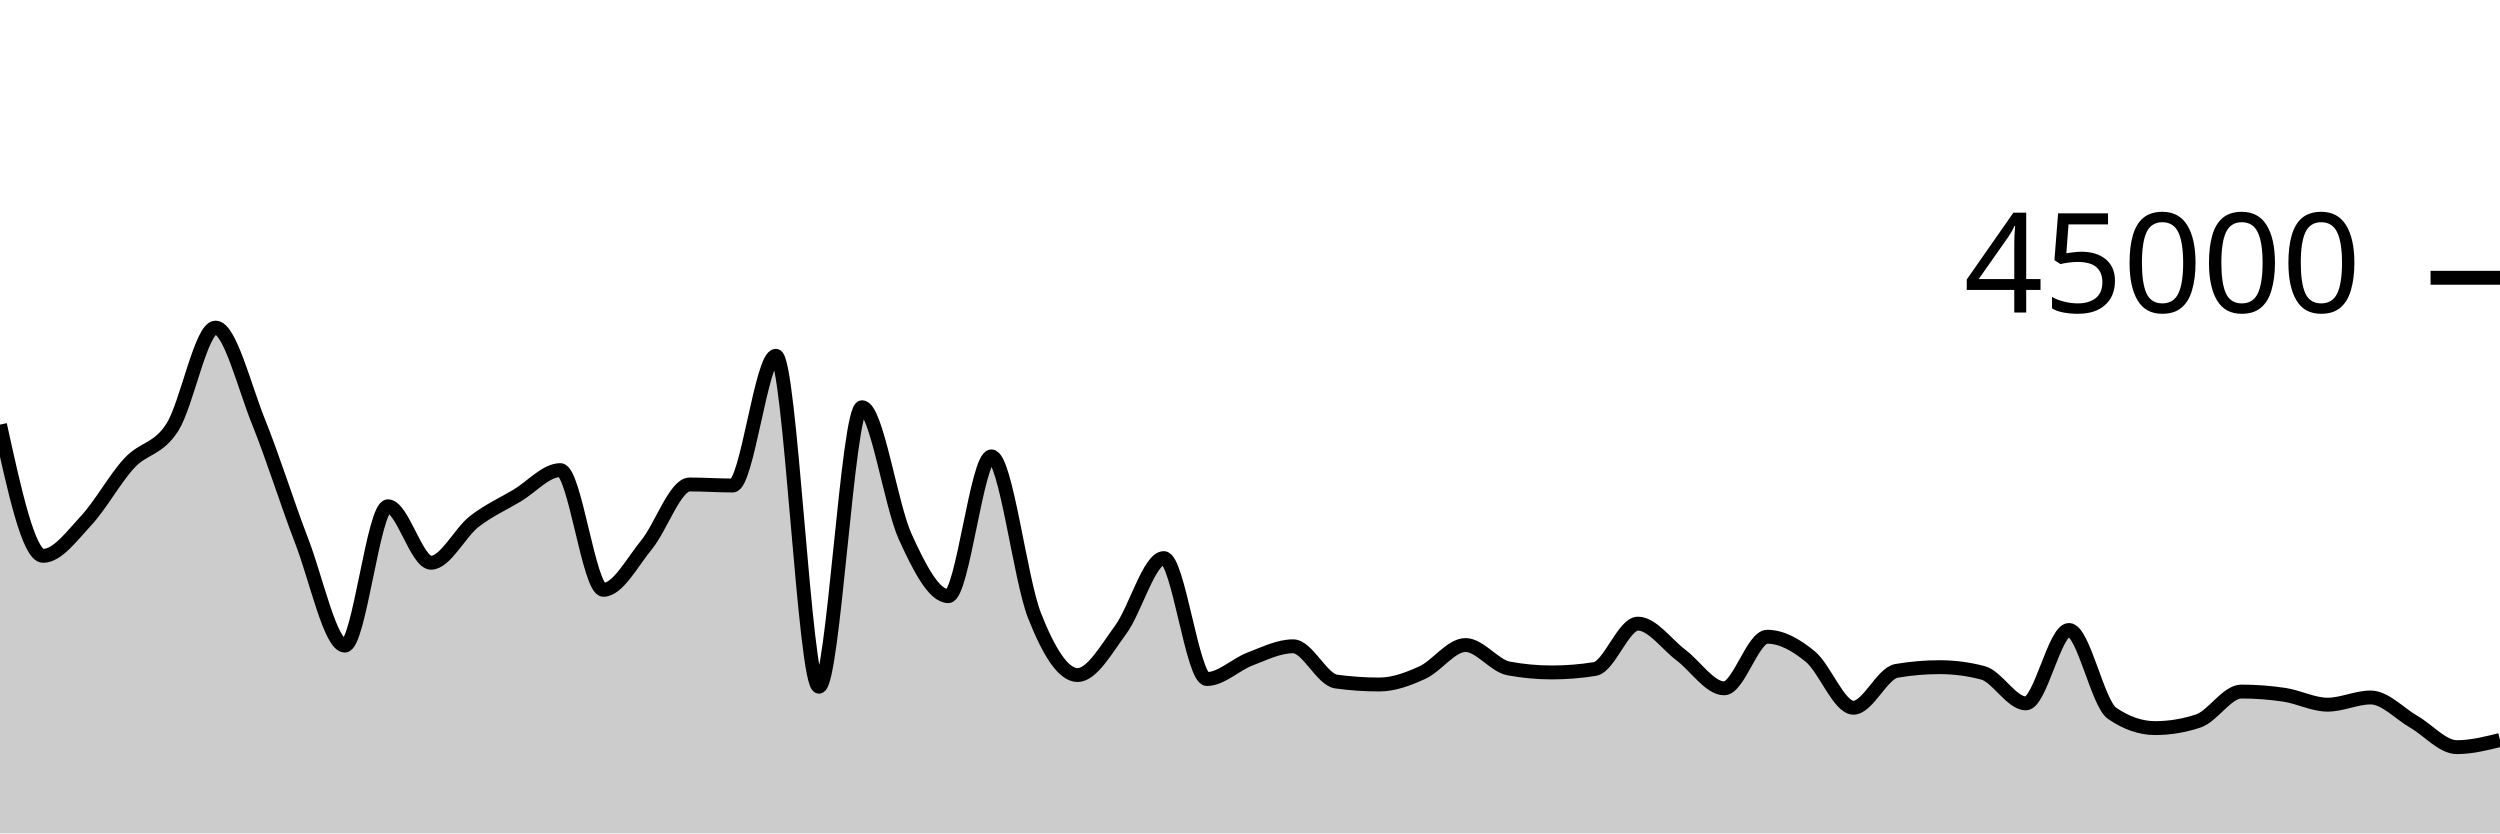
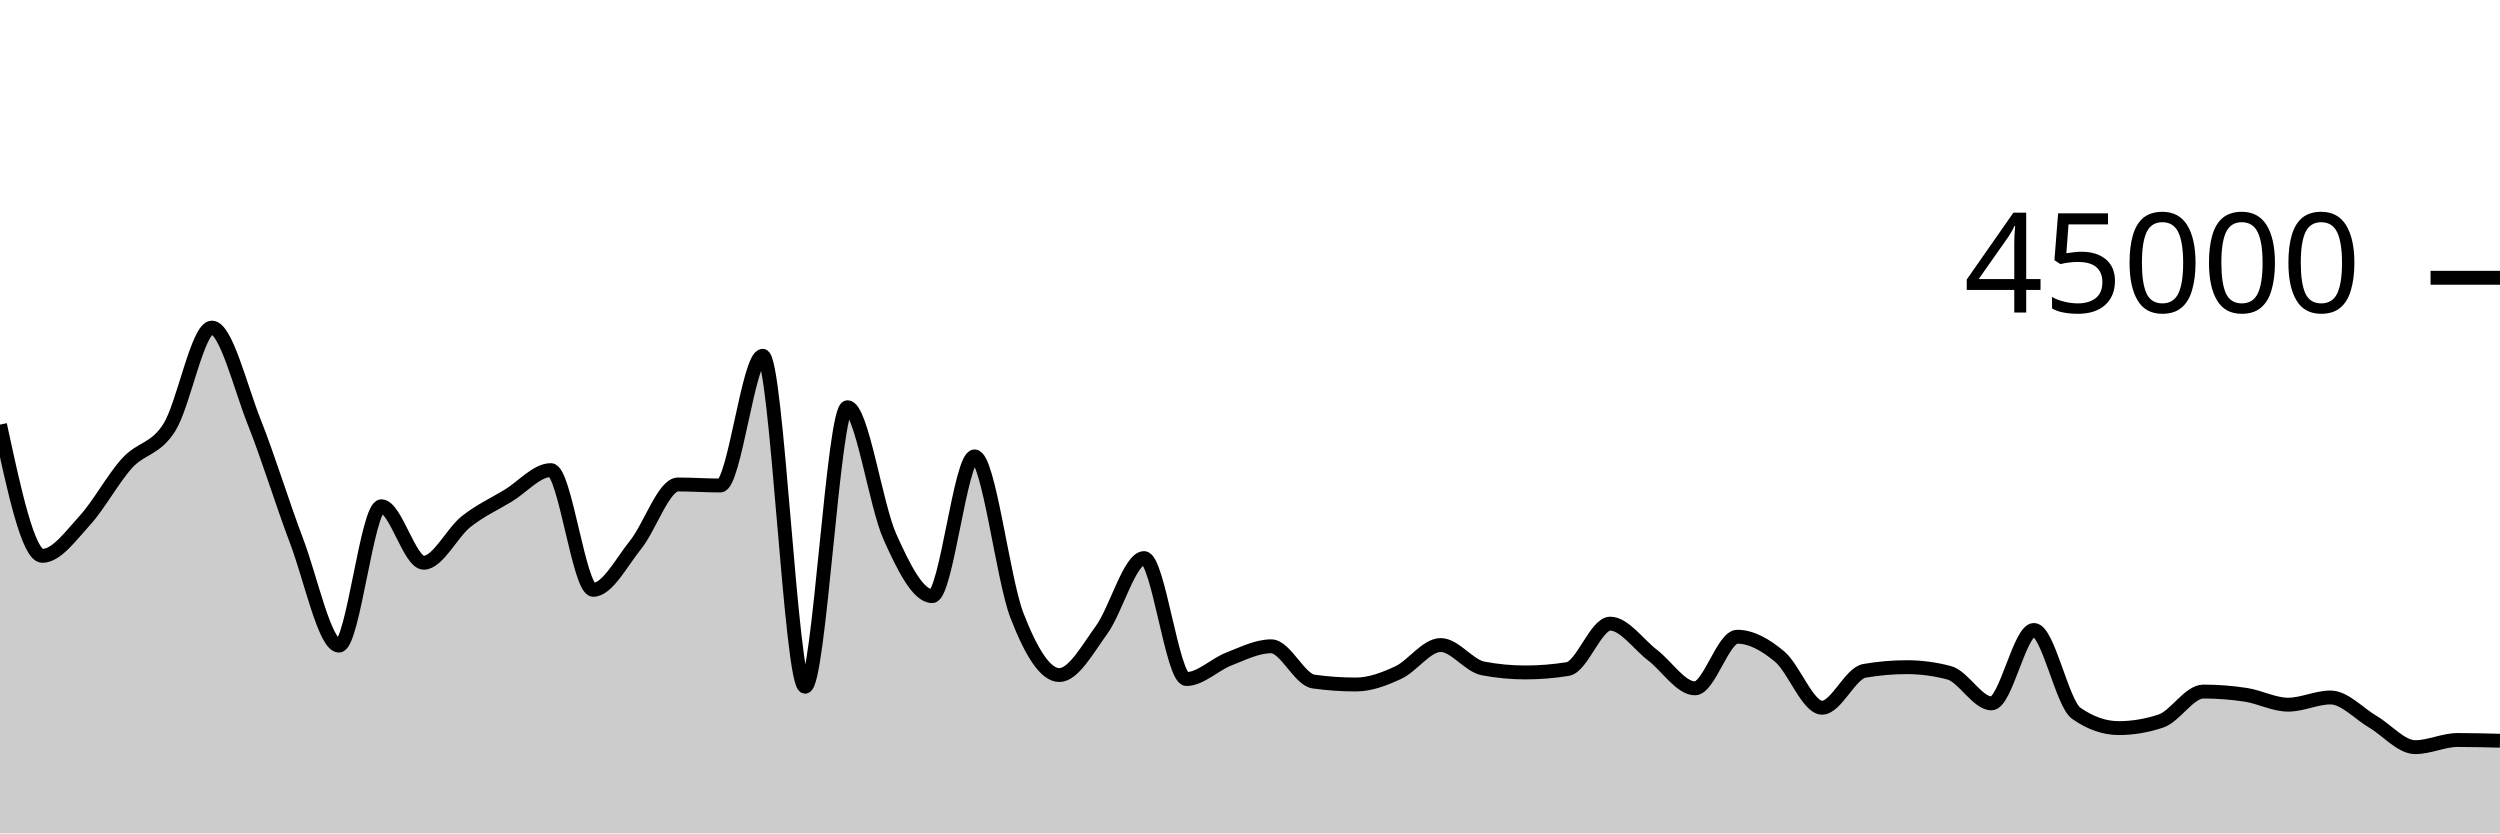
<svg xmlns="http://www.w3.org/2000/svg" viewBox="0 0 180 60">
  <g transform="translate(0,20)">
-     <path class="area" fill="rgba(0, 0, 0, 0.2)" d="M0,10.573C1.034,15.297,2.069,20.021,3.103,20.021C4.138,20.021,5.172,18.59,6.207,17.477C7.241,16.365,8.276,14.465,9.31,13.345C10.345,12.225,11.379,12.384,12.414,10.758C13.448,9.132,14.483,3.588,15.517,3.588C16.552,3.588,17.586,7.827,18.621,10.388C19.655,12.95,20.69,16.276,21.724,18.958C22.759,21.641,23.793,26.484,24.828,26.484C25.862,26.484,26.897,16.452,27.931,16.452C28.966,16.452,30,20.517,31.034,20.517C32.069,20.517,33.103,18.363,34.138,17.556C35.172,16.749,36.207,16.294,37.241,15.676C38.276,15.057,39.31,13.848,40.345,13.848C41.379,13.848,42.414,22.467,43.448,22.467C44.483,22.467,45.517,20.488,46.552,19.224C47.586,17.96,48.621,14.882,49.655,14.882C50.69,14.882,51.724,14.956,52.759,14.956C53.793,14.956,54.828,5.617,55.862,5.617C56.897,5.617,57.931,29.444,58.966,29.444C60,29.444,61.034,9.32,62.069,9.32C63.103,9.32,64.138,16.369,65.172,18.636C66.207,20.903,67.241,22.922,68.276,22.922C69.31,22.922,70.345,12.86,71.379,12.86C72.414,12.86,73.448,21.692,74.483,24.316C75.517,26.94,76.552,28.604,77.586,28.604C78.621,28.604,79.655,26.743,80.69,25.34C81.724,23.936,82.759,20.182,83.793,20.182C84.828,20.182,85.862,28.89,86.897,28.89C87.931,28.89,88.966,27.842,90,27.449C91.034,27.056,92.069,26.533,93.103,26.533C94.138,26.533,95.172,28.931,96.207,29.072C97.241,29.213,98.276,29.284,99.31,29.284C100.345,29.284,101.379,28.898,102.414,28.424C103.448,27.95,104.483,26.442,105.517,26.442C106.552,26.442,107.586,27.935,108.621,28.127C109.655,28.32,110.69,28.416,111.724,28.416C112.759,28.416,113.793,28.334,114.828,28.169C115.862,28.004,116.897,24.902,117.931,24.902C118.966,24.902,120,26.393,121.034,27.17C122.069,27.946,123.103,29.56,124.138,29.56C125.172,29.56,126.207,25.845,127.241,25.845C128.276,25.845,129.31,26.425,130.345,27.276C131.379,28.128,132.414,30.956,133.448,30.956C134.483,30.956,135.517,28.478,136.552,28.301C137.586,28.125,138.621,28.036,139.655,28.036C140.69,28.036,141.724,28.171,142.759,28.44C143.793,28.709,144.828,30.643,145.862,30.643C146.897,30.643,147.931,25.357,148.966,25.357C150,25.357,151.034,30.647,152.069,31.357C153.103,32.068,154.138,32.423,155.172,32.423C156.207,32.423,157.241,32.252,158.276,31.91C159.31,31.568,160.345,29.792,161.379,29.792C162.414,29.792,163.448,29.87,164.483,30.026C165.517,30.182,166.552,30.736,167.586,30.736C168.621,30.736,169.655,30.219,170.69,30.219C171.724,30.219,172.759,31.371,173.793,31.967C174.828,32.563,175.862,33.795,176.897,33.795C177.931,33.795,178.966,33.537,180,33.28L180,40C178.966,40,177.931,40,176.897,40C175.862,40,174.828,40,173.793,40C172.759,40,171.724,40,170.69,40C169.655,40,168.621,40,167.586,40C166.552,40,165.517,40,164.483,40C163.448,40,162.414,40,161.379,40C160.345,40,159.31,40,158.276,40C157.241,40,156.207,40,155.172,40C154.138,40,153.103,40,152.069,40C151.034,40,150,40,148.966,40C147.931,40,146.897,40,145.862,40C144.828,40,143.793,40,142.759,40C141.724,40,140.69,40,139.655,40C138.621,40,137.586,40,136.552,40C135.517,40,134.483,40,133.448,40C132.414,40,131.379,40,130.345,40C129.31,40,128.276,40,127.241,40C126.207,40,125.172,40,124.138,40C123.103,40,122.069,40,121.034,40C120,40,118.966,40,117.931,40C116.897,40,115.862,40,114.828,40C113.793,40,112.759,40,111.724,40C110.69,40,109.655,40,108.621,40C107.586,40,106.552,40,105.517,40C104.483,40,103.448,40,102.414,40C101.379,40,100.345,40,99.31,40C98.276,40,97.241,40,96.207,40C95.172,40,94.138,40,93.103,40C92.069,40,91.034,40,90,40C88.966,40,87.931,40,86.897,40C85.862,40,84.828,40,83.793,40C82.759,40,81.724,40,80.69,40C79.655,40,78.621,40,77.586,40C76.552,40,75.517,40,74.483,40C73.448,40,72.414,40,71.379,40C70.345,40,69.31,40,68.276,40C67.241,40,66.207,40,65.172,40C64.138,40,63.103,40,62.069,40C61.034,40,60,40,58.966,40C57.931,40,56.897,40,55.862,40C54.828,40,53.793,40,52.759,40C51.724,40,50.69,40,49.655,40C48.621,40,47.586,40,46.552,40C45.517,40,44.483,40,43.448,40C42.414,40,41.379,40,40.345,40C39.31,40,38.276,40,37.241,40C36.207,40,35.172,40,34.138,40C33.103,40,32.069,40,31.034,40C30,40,28.966,40,27.931,40C26.897,40,25.862,40,24.828,40C23.793,40,22.759,40,21.724,40C20.69,40,19.655,40,18.621,40C17.586,40,16.552,40,15.517,40C14.483,40,13.448,40,12.414,40C11.379,40,10.345,40,9.31,40C8.276,40,7.241,40,6.207,40C5.172,40,4.138,40,3.103,40C2.069,40,1.034,40,0,40Z" />
-     <path class="line" stroke="black" fill="none" d="M0,10.573C1.034,15.297,2.069,20.021,3.103,20.021C4.138,20.021,5.172,18.59,6.207,17.477C7.241,16.365,8.276,14.465,9.31,13.345C10.345,12.225,11.379,12.384,12.414,10.758C13.448,9.132,14.483,3.588,15.517,3.588C16.552,3.588,17.586,7.827,18.621,10.388C19.655,12.95,20.69,16.276,21.724,18.958C22.759,21.641,23.793,26.484,24.828,26.484C25.862,26.484,26.897,16.452,27.931,16.452C28.966,16.452,30,20.517,31.034,20.517C32.069,20.517,33.103,18.363,34.138,17.556C35.172,16.749,36.207,16.294,37.241,15.676C38.276,15.057,39.31,13.848,40.345,13.848C41.379,13.848,42.414,22.467,43.448,22.467C44.483,22.467,45.517,20.488,46.552,19.224C47.586,17.96,48.621,14.882,49.655,14.882C50.69,14.882,51.724,14.956,52.759,14.956C53.793,14.956,54.828,5.617,55.862,5.617C56.897,5.617,57.931,29.444,58.966,29.444C60,29.444,61.034,9.32,62.069,9.32C63.103,9.32,64.138,16.369,65.172,18.636C66.207,20.903,67.241,22.922,68.276,22.922C69.31,22.922,70.345,12.86,71.379,12.86C72.414,12.86,73.448,21.692,74.483,24.316C75.517,26.94,76.552,28.604,77.586,28.604C78.621,28.604,79.655,26.743,80.69,25.34C81.724,23.936,82.759,20.182,83.793,20.182C84.828,20.182,85.862,28.89,86.897,28.89C87.931,28.89,88.966,27.842,90,27.449C91.034,27.056,92.069,26.533,93.103,26.533C94.138,26.533,95.172,28.931,96.207,29.072C97.241,29.213,98.276,29.284,99.31,29.284C100.345,29.284,101.379,28.898,102.414,28.424C103.448,27.95,104.483,26.442,105.517,26.442C106.552,26.442,107.586,27.935,108.621,28.127C109.655,28.32,110.69,28.416,111.724,28.416C112.759,28.416,113.793,28.334,114.828,28.169C115.862,28.004,116.897,24.902,117.931,24.902C118.966,24.902,120,26.393,121.034,27.17C122.069,27.946,123.103,29.56,124.138,29.56C125.172,29.56,126.207,25.845,127.241,25.845C128.276,25.845,129.31,26.425,130.345,27.276C131.379,28.128,132.414,30.956,133.448,30.956C134.483,30.956,135.517,28.478,136.552,28.301C137.586,28.125,138.621,28.036,139.655,28.036C140.69,28.036,141.724,28.171,142.759,28.44C143.793,28.709,144.828,30.643,145.862,30.643C146.897,30.643,147.931,25.357,148.966,25.357C150,25.357,151.034,30.647,152.069,31.357C153.103,32.068,154.138,32.423,155.172,32.423C156.207,32.423,157.241,32.252,158.276,31.91C159.31,31.568,160.345,29.792,161.379,29.792C162.414,29.792,163.448,29.87,164.483,30.026C165.517,30.182,166.552,30.736,167.586,30.736C168.621,30.736,169.655,30.219,170.69,30.219C171.724,30.219,172.759,31.371,173.793,31.967C174.828,32.563,175.862,33.795,176.897,33.795C177.931,33.795,178.966,33.537,180,33.28" />
+     <path class="area" fill="rgba(0, 0, 0, 0.2)" d="M0,10.573C1.017,15.297,2.034,20.021,3.051,20.021C4.068,20.021,5.085,18.59,6.102,17.477C7.119,16.365,8.136,14.465,9.153,13.345C10.169,12.225,11.186,12.384,12.203,10.758C13.22,9.132,14.237,3.588,15.254,3.588C16.271,3.588,17.288,7.827,18.305,10.388C19.322,12.95,20.339,16.276,21.356,18.958C22.373,21.641,23.39,26.484,24.407,26.484C25.424,26.484,26.441,16.452,27.458,16.452C28.475,16.452,29.492,20.517,30.508,20.517C31.525,20.517,32.542,18.363,33.559,17.556C34.576,16.749,35.593,16.294,36.61,15.676C37.627,15.057,38.644,13.848,39.661,13.848C40.678,13.848,41.695,22.467,42.712,22.467C43.729,22.467,44.746,20.488,45.763,19.224C46.78,17.96,47.797,14.882,48.814,14.882C49.831,14.882,50.847,14.956,51.864,14.956C52.881,14.956,53.898,5.617,54.915,5.617C55.932,5.617,56.949,29.444,57.966,29.444C58.983,29.444,60,9.32,61.017,9.32C62.034,9.32,63.051,16.369,64.068,18.636C65.085,20.903,66.102,22.922,67.119,22.922C68.136,22.922,69.153,12.86,70.169,12.86C71.186,12.86,72.203,21.692,73.22,24.316C74.237,26.94,75.254,28.604,76.271,28.604C77.288,28.604,78.305,26.743,79.322,25.34C80.339,23.936,81.356,20.182,82.373,20.182C83.39,20.182,84.407,28.89,85.424,28.89C86.441,28.89,87.458,27.842,88.475,27.449C89.492,27.056,90.508,26.533,91.525,26.533C92.542,26.533,93.559,28.931,94.576,29.072C95.593,29.213,96.61,29.284,97.627,29.284C98.644,29.284,99.661,28.898,100.678,28.424C101.695,27.95,102.712,26.442,103.729,26.442C104.746,26.442,105.763,27.935,106.78,28.127C107.797,28.32,108.814,28.416,109.831,28.416C110.847,28.416,111.864,28.334,112.881,28.169C113.898,28.004,114.915,24.902,115.932,24.902C116.949,24.902,117.966,26.393,118.983,27.17C120,27.946,121.017,29.56,122.034,29.56C123.051,29.56,124.068,25.845,125.085,25.845C126.102,25.845,127.119,26.425,128.136,27.276C129.153,28.128,130.169,30.956,131.186,30.956C132.203,30.956,133.22,28.478,134.237,28.301C135.254,28.125,136.271,28.036,137.288,28.036C138.305,28.036,139.322,28.171,140.339,28.44C141.356,28.709,142.373,30.643,143.39,30.643C144.407,30.643,145.424,25.357,146.441,25.357C147.458,25.357,148.475,30.647,149.492,31.357C150.508,32.068,151.525,32.423,152.542,32.423C153.559,32.423,154.576,32.252,155.593,31.91C156.61,31.568,157.627,29.792,158.644,29.792C159.661,29.792,160.678,29.87,161.695,30.026C162.712,30.182,163.729,30.736,164.746,30.736C165.763,30.736,166.78,30.219,167.797,30.219C168.814,30.219,169.831,31.371,170.847,31.967C171.864,32.563,172.881,33.795,173.898,33.795C174.915,33.795,175.932,33.28,176.949,33.28C177.966,33.28,178.983,33.307,180,33.333L180,40C178.983,40,177.966,40,176.949,40C175.932,40,174.915,40,173.898,40C172.881,40,171.864,40,170.847,40C169.831,40,168.814,40,167.797,40C166.78,40,165.763,40,164.746,40C163.729,40,162.712,40,161.695,40C160.678,40,159.661,40,158.644,40C157.627,40,156.61,40,155.593,40C154.576,40,153.559,40,152.542,40C151.525,40,150.508,40,149.492,40C148.475,40,147.458,40,146.441,40C145.424,40,144.407,40,143.39,40C142.373,40,141.356,40,140.339,40C139.322,40,138.305,40,137.288,40C136.271,40,135.254,40,134.237,40C133.22,40,132.203,40,131.186,40C130.169,40,129.153,40,128.136,40C127.119,40,126.102,40,125.085,40C124.068,40,123.051,40,122.034,40C121.017,40,120,40,118.983,40C117.966,40,116.949,40,115.932,40C114.915,40,113.898,40,112.881,40C111.864,40,110.847,40,109.831,40C108.814,40,107.797,40,106.78,40C105.763,40,104.746,40,103.729,40C102.712,40,101.695,40,100.678,40C99.661,40,98.644,40,97.627,40C96.61,40,95.593,40,94.576,40C93.559,40,92.542,40,91.525,40C90.508,40,89.492,40,88.475,40C87.458,40,86.441,40,85.424,40C84.407,40,83.39,40,82.373,40C81.356,40,80.339,40,79.322,40C78.305,40,77.288,40,76.271,40C75.254,40,74.237,40,73.22,40C72.203,40,71.186,40,70.169,40C69.153,40,68.136,40,67.119,40C66.102,40,65.085,40,64.068,40C63.051,40,62.034,40,61.017,40C60,40,58.983,40,57.966,40C56.949,40,55.932,40,54.915,40C53.898,40,52.881,40,51.864,40C50.847,40,49.831,40,48.814,40C47.797,40,46.78,40,45.763,40C44.746,40,43.729,40,42.712,40C41.695,40,40.678,40,39.661,40C38.644,40,37.627,40,36.61,40C35.593,40,34.576,40,33.559,40C32.542,40,31.525,40,30.508,40C29.492,40,28.475,40,27.458,40C26.441,40,25.424,40,24.407,40C23.39,40,22.373,40,21.356,40C20.339,40,19.322,40,18.305,40C17.288,40,16.271,40,15.254,40C14.237,40,13.22,40,12.203,40C11.186,40,10.169,40,9.153,40C8.136,40,7.119,40,6.102,40C5.085,40,4.068,40,3.051,40C2.034,40,1.017,40,0,40Z" />
+     <path class="line" stroke="black" fill="none" d="M0,10.573C1.017,15.297,2.034,20.021,3.051,20.021C4.068,20.021,5.085,18.59,6.102,17.477C7.119,16.365,8.136,14.465,9.153,13.345C10.169,12.225,11.186,12.384,12.203,10.758C13.22,9.132,14.237,3.588,15.254,3.588C16.271,3.588,17.288,7.827,18.305,10.388C19.322,12.95,20.339,16.276,21.356,18.958C22.373,21.641,23.39,26.484,24.407,26.484C25.424,26.484,26.441,16.452,27.458,16.452C28.475,16.452,29.492,20.517,30.508,20.517C31.525,20.517,32.542,18.363,33.559,17.556C34.576,16.749,35.593,16.294,36.61,15.676C37.627,15.057,38.644,13.848,39.661,13.848C40.678,13.848,41.695,22.467,42.712,22.467C43.729,22.467,44.746,20.488,45.763,19.224C46.78,17.96,47.797,14.882,48.814,14.882C49.831,14.882,50.847,14.956,51.864,14.956C52.881,14.956,53.898,5.617,54.915,5.617C55.932,5.617,56.949,29.444,57.966,29.444C58.983,29.444,60,9.32,61.017,9.32C62.034,9.32,63.051,16.369,64.068,18.636C65.085,20.903,66.102,22.922,67.119,22.922C68.136,22.922,69.153,12.86,70.169,12.86C71.186,12.86,72.203,21.692,73.22,24.316C74.237,26.94,75.254,28.604,76.271,28.604C77.288,28.604,78.305,26.743,79.322,25.34C80.339,23.936,81.356,20.182,82.373,20.182C83.39,20.182,84.407,28.89,85.424,28.89C86.441,28.89,87.458,27.842,88.475,27.449C89.492,27.056,90.508,26.533,91.525,26.533C92.542,26.533,93.559,28.931,94.576,29.072C95.593,29.213,96.61,29.284,97.627,29.284C98.644,29.284,99.661,28.898,100.678,28.424C101.695,27.95,102.712,26.442,103.729,26.442C104.746,26.442,105.763,27.935,106.78,28.127C107.797,28.32,108.814,28.416,109.831,28.416C110.847,28.416,111.864,28.334,112.881,28.169C113.898,28.004,114.915,24.902,115.932,24.902C116.949,24.902,117.966,26.393,118.983,27.17C120,27.946,121.017,29.56,122.034,29.56C123.051,29.56,124.068,25.845,125.085,25.845C126.102,25.845,127.119,26.425,128.136,27.276C129.153,28.128,130.169,30.956,131.186,30.956C132.203,30.956,133.22,28.478,134.237,28.301C135.254,28.125,136.271,28.036,137.288,28.036C138.305,28.036,139.322,28.171,140.339,28.44C141.356,28.709,142.373,30.643,143.39,30.643C144.407,30.643,145.424,25.357,146.441,25.357C147.458,25.357,148.475,30.647,149.492,31.357C150.508,32.068,151.525,32.423,152.542,32.423C153.559,32.423,154.576,32.252,155.593,31.91C156.61,31.568,157.627,29.792,158.644,29.792C159.661,29.792,160.678,29.87,161.695,30.026C162.712,30.182,163.729,30.736,164.746,30.736C165.763,30.736,166.78,30.219,167.797,30.219C168.814,30.219,169.831,31.371,170.847,31.967C171.864,32.563,172.881,33.795,173.898,33.795C174.915,33.795,175.932,33.28,176.949,33.28C177.966,33.28,178.983,33.307,180,33.333" />
    <path class="axis-ceiling" stroke-width="1" stroke="black" fill="none" d="M175,0L180,0" />
    <text class="axis-ceiling-label" font-family="sans-serif" text-anchor="end" font-size="10px" x="170" y="2.5">45000</text>
  </g>
</svg>
